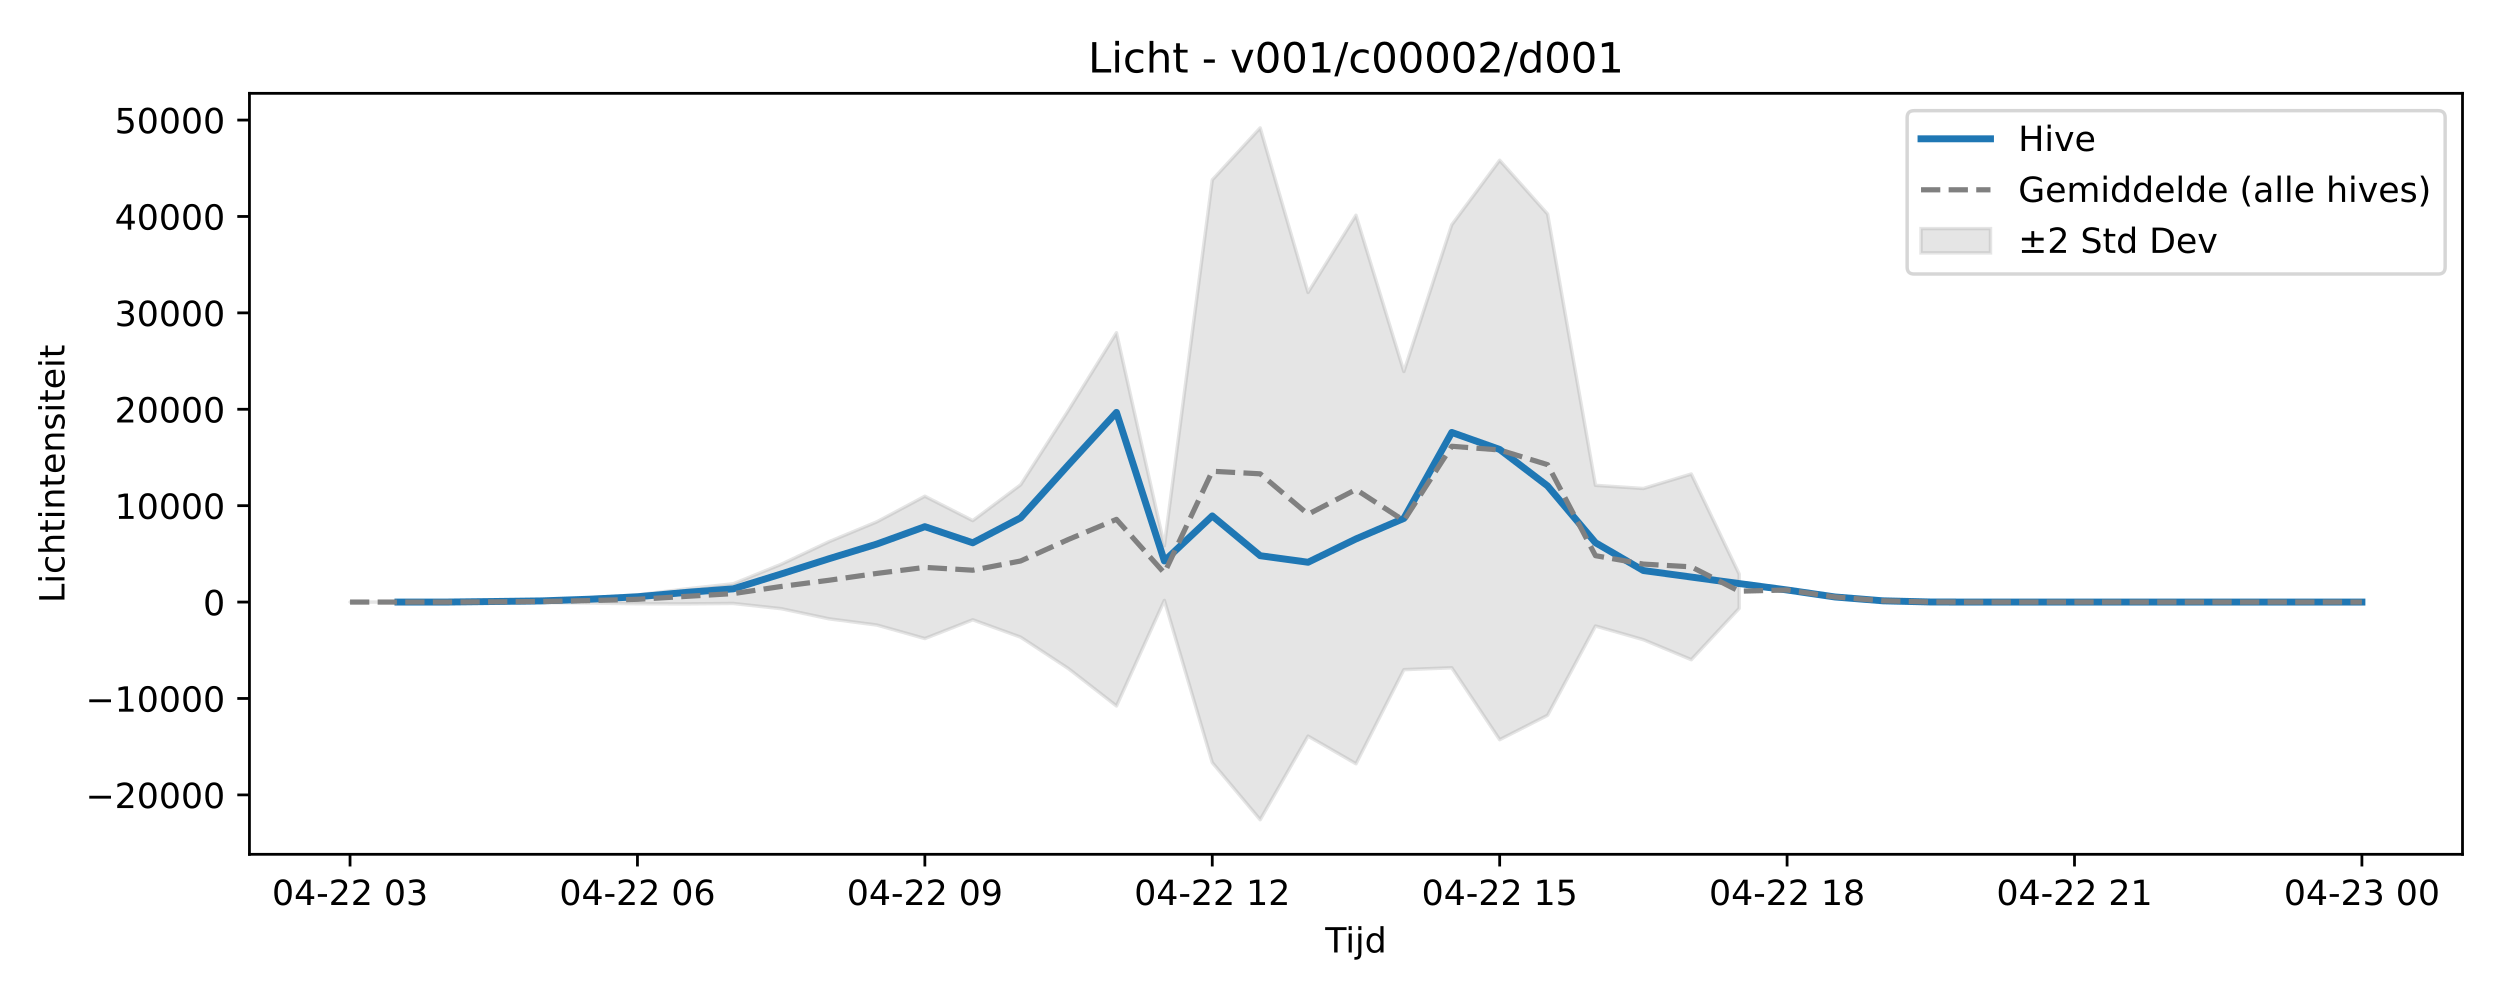
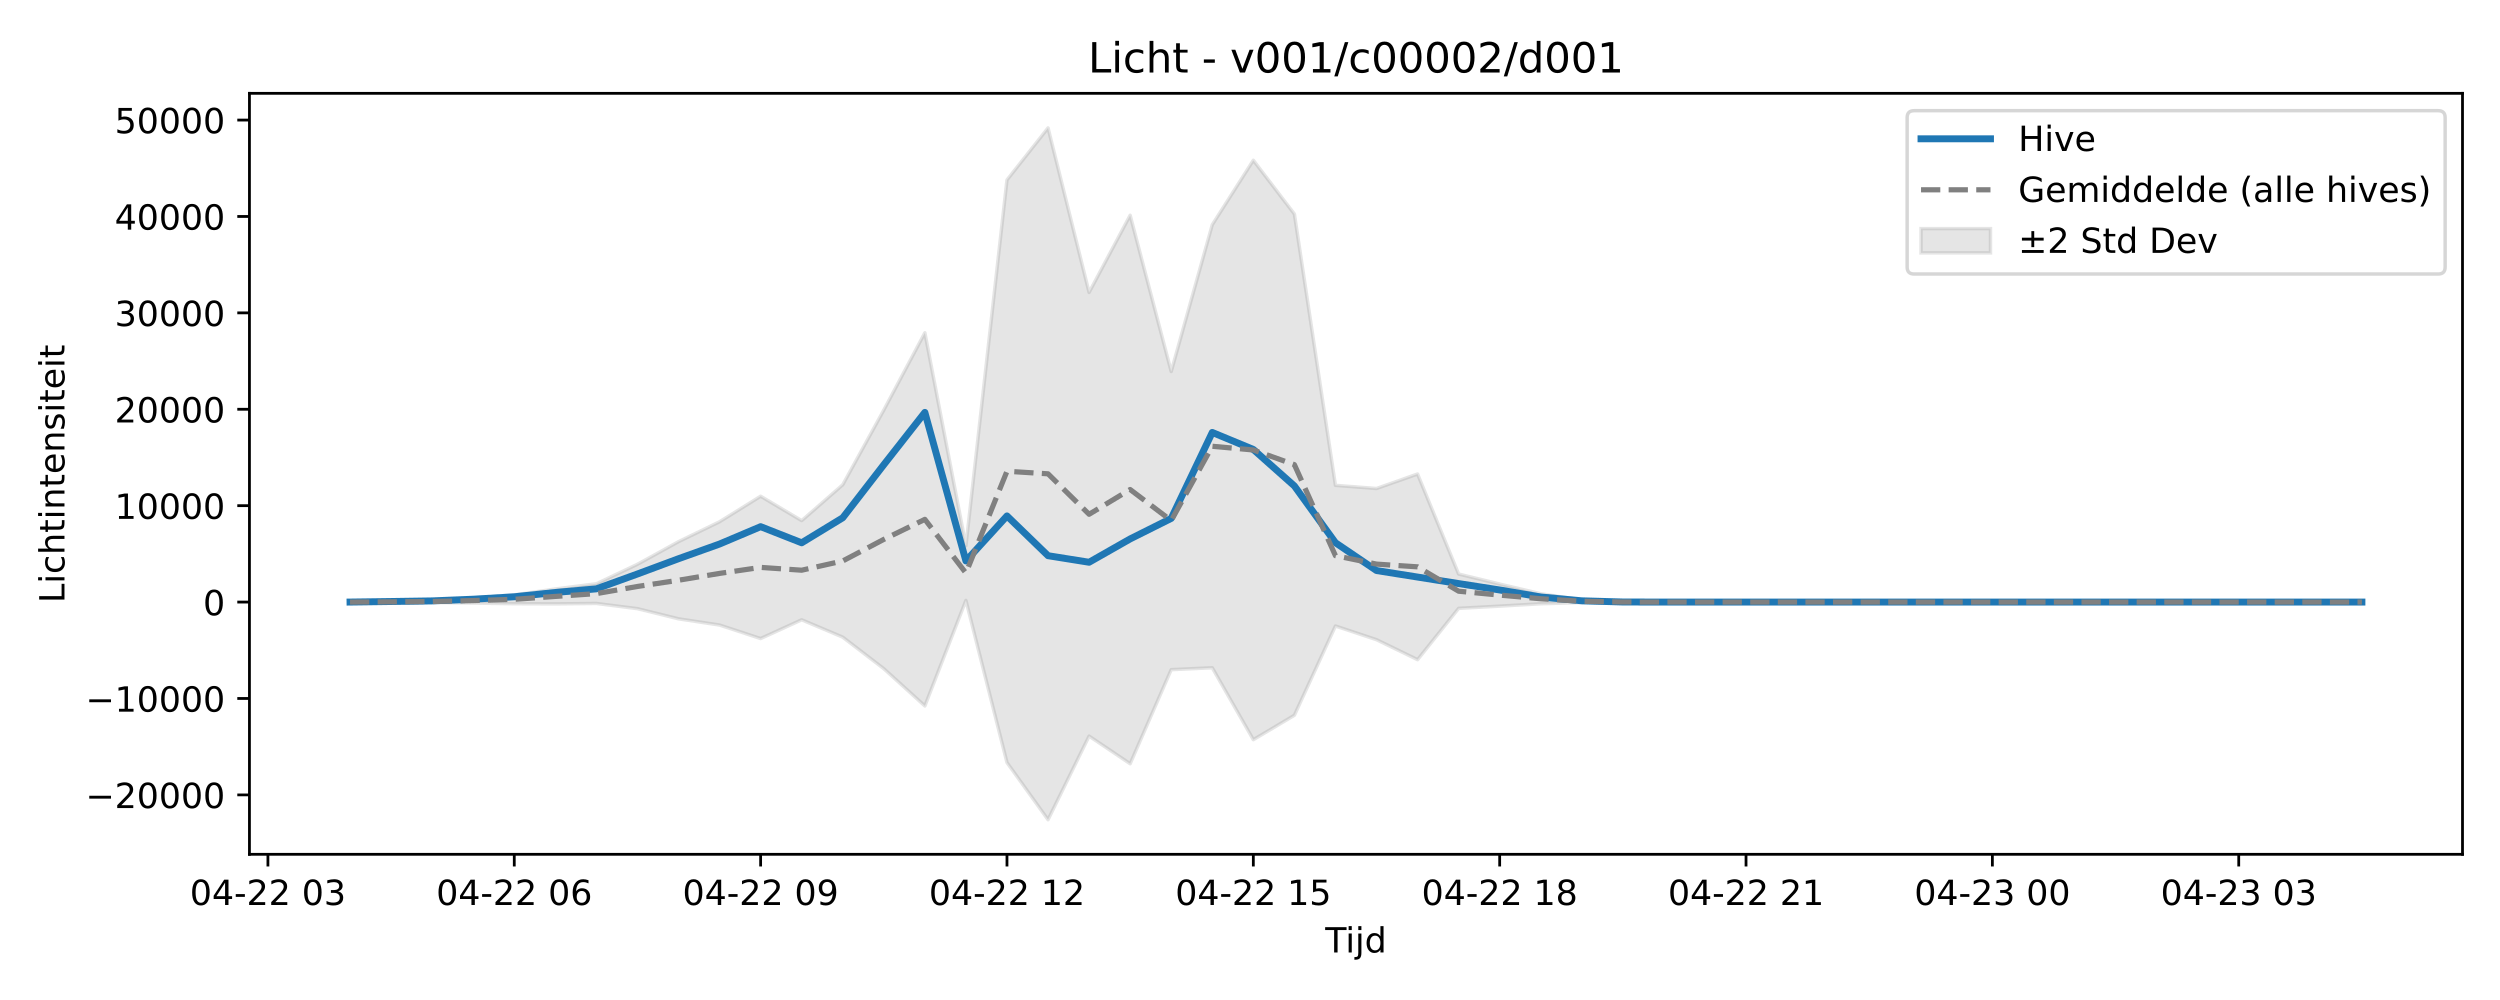
<svg xmlns="http://www.w3.org/2000/svg" xmlns:xlink="http://www.w3.org/1999/xlink" width="720pt" height="288pt" viewBox="0 0 720 288" version="1.1">
  <defs>
    <style type="text/css">*{stroke-linejoin: round; stroke-linecap: butt}</style>
  </defs>
  <g id="figure_1">
    <g id="patch_1">
      <path d="M 0 288  L 720 288  L 720 0  L 0 0  z " style="fill: #ffffff" />
    </g>
    <g id="axes_1">
      <g id="patch_2">
        <path d="M 71.84 246.04  L 709.2 246.04  L 709.2 26.88  L 71.84 26.88  z " style="fill: #ffffff" />
      </g>
      <g id="FillBetweenPolyCollection_1">
        <defs>
-           <path id="m76133c9605" d="M 100.811 -114.601  L 100.811 -114.601  L 114.607 -114.601  L 128.402 -114.6  L 142.198 -114.486  L 155.994 -114.456  L 169.789 -114.314  L 183.585 -114.123  L 197.381 -114.081  L 211.176 -114.205  L 224.972 -112.703  L 238.768 -109.777  L 252.563 -107.984  L 266.359 -104.097  L 280.155 -109.498  L 293.95 -104.494  L 307.746 -95.418  L 321.542 -84.686  L 335.337 -115.083  L 349.133 -68.387  L 362.929 -51.922  L 376.724 -75.999  L 390.52 -68.039  L 404.316 -95.134  L 418.111 -95.68  L 431.907 -74.97  L 445.703 -82  L 459.498 -107.708  L 473.294 -103.766  L 487.09 -98.012  L 500.885 -112.794  L 500.885 -122.677  L 500.885 -122.677  L 487.09 -151.487  L 473.294 -147.311  L 459.498 -148.223  L 445.703 -226.359  L 431.907 -241.841  L 418.111 -223.268  L 404.316 -181.001  L 390.52 -226.006  L 376.724 -203.78  L 362.929 -251.158  L 349.133 -236.176  L 335.337 -130.831  L 321.542 -192.163  L 307.746 -169.901  L 293.95 -148.384  L 280.155 -138.063  L 266.359 -145.086  L 252.563 -137.736  L 238.768 -132.004  L 224.972 -125.49  L 211.176 -119.878  L 197.381 -118.375  L 183.585 -116.676  L 169.789 -115.75  L 155.994 -115.075  L 142.198 -114.841  L 128.402 -114.605  L 114.607 -114.601  L 100.811 -114.601  z " style="stroke: #808080; stroke-opacity: 0.2" />
+           <path id="m0dd2e28d49" d="M 100.811 -114.608  L 100.811 -114.599  L 112.636 -114.486  L 124.461 -114.456  L 136.285 -114.314  L 148.11 -114.123  L 159.935 -114.081  L 171.76 -114.205  L 183.585 -112.703  L 195.41 -109.777  L 207.235 -107.984  L 219.06 -104.097  L 230.884 -109.498  L 242.709 -104.494  L 254.534 -95.418  L 266.359 -84.686  L 278.184 -115.083  L 290.009 -68.387  L 301.834 -51.922  L 313.658 -75.999  L 325.483 -68.039  L 337.308 -95.134  L 349.133 -95.68  L 360.958 -74.97  L 372.783 -82  L 384.608 -107.708  L 396.432 -103.766  L 408.257 -98.012  L 420.082 -112.794  L 431.907 -113.43  L 443.732 -114.117  L 455.557 -114.45  L 467.382 -114.588  L 479.206 -114.601  L 491.031 -114.601  L 502.856 -114.601  L 514.681 -114.601  L 526.506 -114.601  L 538.331 -114.601  L 550.156 -114.601  L 561.98 -114.601  L 573.805 -114.601  L 585.63 -114.601  L 597.455 -114.601  L 609.28 -114.601  L 621.105 -114.601  L 632.93 -114.601  L 644.755 -114.601  L 656.579 -114.601  L 668.404 -114.6  L 668.404 -114.604  L 668.404 -114.604  L 656.579 -114.601  L 644.755 -114.601  L 632.93 -114.601  L 621.105 -114.601  L 609.28 -114.601  L 597.455 -114.601  L 585.63 -114.601  L 573.805 -114.601  L 561.98 -114.601  L 550.156 -114.601  L 538.331 -114.601  L 526.506 -114.601  L 514.681 -114.601  L 502.856 -114.601  L 491.031 -114.601  L 479.206 -114.601  L 467.382 -114.649  L 455.557 -115.218  L 443.732 -117.004  L 431.907 -119.793  L 420.082 -122.677  L 408.257 -151.487  L 396.432 -147.311  L 384.608 -148.223  L 372.783 -226.359  L 360.958 -241.841  L 349.133 -223.268  L 337.308 -181.001  L 325.483 -226.006  L 313.658 -203.78  L 301.834 -251.158  L 290.009 -236.176  L 278.184 -130.831  L 266.359 -192.163  L 254.534 -169.901  L 242.709 -148.384  L 230.884 -138.063  L 219.06 -145.086  L 207.235 -137.736  L 195.41 -132.004  L 183.585 -125.49  L 171.76 -119.878  L 159.935 -118.375  L 148.11 -116.676  L 136.285 -115.75  L 124.461 -115.075  L 112.636 -114.841  L 100.811 -114.608  z " style="stroke: #808080; stroke-opacity: 0.2" />
        </defs>
-         <g clip-path="url(#pfd21f1e803)">
-           <use xlink:href="#m76133c9605" x="0" y="288" style="fill: #808080; fill-opacity: 0.2; stroke: #808080; stroke-opacity: 0.2" />
+         <g clip-path="url(#p7f8b85afd6)">
+           <use xlink:href="#m0dd2e28d49" x="0" y="288" style="fill: #808080; fill-opacity: 0.2; stroke: #808080; stroke-opacity: 0.2" />
        </g>
      </g>
      <g id="matplotlib.axis_1">
        <g id="xtick_1">
          <g id="line2d_1">
            <defs>
-               <path id="ma18bf75a83" d="M 0 0  L 0 3.5  " style="stroke: #000000; stroke-width: 0.8" />
-             </defs>
-             <g>
-               <use xlink:href="#ma18bf75a83" x="100.811" y="246.04" style="stroke: #000000; stroke-width: 0.8" />
+               <path id="mdfa4b2c5ea" d="M 0 0  L 0 3.5  " style="stroke: #000000; stroke-width: 0.8" />
+             </defs>
+             <g>
+               <use xlink:href="#mdfa4b2c5ea" x="77.161" y="246.04" style="stroke: #000000; stroke-width: 0.8" />
            </g>
          </g>
          <g id="text_1">
-             <g transform="translate(78.33044 260.6384) scale(0.1 -0.1)">
+             <g transform="translate(54.68072 260.6384) scale(0.1 -0.1)">
              <defs>
                <path id="DejaVuSans-30" d="M 2034 4250  Q 1547 4250 1301 3770  Q 1056 3291 1056 2328  Q 1056 1369 1301 889  Q 1547 409 2034 409  Q 2525 409 2770 889  Q 3016 1369 3016 2328  Q 3016 3291 2770 3770  Q 2525 4250 2034 4250  z M 2034 4750  Q 2819 4750 3233 4129  Q 3647 3509 3647 2328  Q 3647 1150 3233 529  Q 2819 -91 2034 -91  Q 1250 -91 836 529  Q 422 1150 422 2328  Q 422 3509 836 4129  Q 1250 4750 2034 4750  z " transform="scale(0.015625)" />
                <path id="DejaVuSans-34" d="M 2419 4116  L 825 1625  L 2419 1625  L 2419 4116  z M 2253 4666  L 3047 4666  L 3047 1625  L 3713 1625  L 3713 1100  L 3047 1100  L 3047 0  L 2419 0  L 2419 1100  L 313 1100  L 313 1709  L 2253 4666  z " transform="scale(0.015625)" />
                <path id="DejaVuSans-2d" d="M 313 2009  L 1997 2009  L 1997 1497  L 313 1497  L 313 2009  z " transform="scale(0.015625)" />
                <path id="DejaVuSans-32" d="M 1228 531  L 3431 531  L 3431 0  L 469 0  L 469 531  Q 828 903 1448 1529  Q 2069 2156 2228 2338  Q 2531 2678 2651 2914  Q 2772 3150 2772 3378  Q 2772 3750 2511 3984  Q 2250 4219 1831 4219  Q 1534 4219 1204 4116  Q 875 4013 500 3803  L 500 4441  Q 881 4594 1212 4672  Q 1544 4750 1819 4750  Q 2544 4750 2975 4387  Q 3406 4025 3406 3419  Q 3406 3131 3298 2873  Q 3191 2616 2906 2266  Q 2828 2175 2409 1742  Q 1991 1309 1228 531  z " transform="scale(0.015625)" />
                <path id="DejaVuSans-20" transform="scale(0.015625)" />
                <path id="DejaVuSans-33" d="M 2597 2516  Q 3050 2419 3304 2112  Q 3559 1806 3559 1356  Q 3559 666 3084 287  Q 2609 -91 1734 -91  Q 1441 -91 1130 -33  Q 819 25 488 141  L 488 750  Q 750 597 1062 519  Q 1375 441 1716 441  Q 2309 441 2620 675  Q 2931 909 2931 1356  Q 2931 1769 2642 2001  Q 2353 2234 1838 2234  L 1294 2234  L 1294 2753  L 1863 2753  Q 2328 2753 2575 2939  Q 2822 3125 2822 3475  Q 2822 3834 2567 4026  Q 2313 4219 1838 4219  Q 1578 4219 1281 4162  Q 984 4106 628 3988  L 628 4550  Q 988 4650 1302 4700  Q 1616 4750 1894 4750  Q 2613 4750 3031 4423  Q 3450 4097 3450 3541  Q 3450 3153 3228 2886  Q 3006 2619 2597 2516  z " transform="scale(0.015625)" />
              </defs>
              <use xlink:href="#DejaVuSans-30" />
              <use xlink:href="#DejaVuSans-34" transform="translate(63.62305 0)" />
              <use xlink:href="#DejaVuSans-2d" transform="translate(127.2461 0)" />
              <use xlink:href="#DejaVuSans-32" transform="translate(163.3301 0)" />
              <use xlink:href="#DejaVuSans-32" transform="translate(226.9531 0)" />
              <use xlink:href="#DejaVuSans-20" transform="translate(290.5762 0)" />
              <use xlink:href="#DejaVuSans-30" transform="translate(322.3633 0)" />
              <use xlink:href="#DejaVuSans-33" transform="translate(385.9863 0)" />
            </g>
          </g>
        </g>
        <g id="xtick_2">
          <g id="line2d_2">
            <g>
-               <use xlink:href="#ma18bf75a83" x="183.585" y="246.04" style="stroke: #000000; stroke-width: 0.8" />
+               <use xlink:href="#mdfa4b2c5ea" x="148.11" y="246.04" style="stroke: #000000; stroke-width: 0.8" />
            </g>
          </g>
          <g id="text_2">
-             <g transform="translate(161.1045 260.6384) scale(0.1 -0.1)">
+             <g transform="translate(125.6299 260.6384) scale(0.1 -0.1)">
              <defs>
                <path id="DejaVuSans-36" d="M 2113 2584  Q 1688 2584 1439 2293  Q 1191 2003 1191 1497  Q 1191 994 1439 701  Q 1688 409 2113 409  Q 2538 409 2786 701  Q 3034 994 3034 1497  Q 3034 2003 2786 2293  Q 2538 2584 2113 2584  z M 3366 4563  L 3366 3988  Q 3128 4100 2886 4159  Q 2644 4219 2406 4219  Q 1781 4219 1451 3797  Q 1122 3375 1075 2522  Q 1259 2794 1537 2939  Q 1816 3084 2150 3084  Q 2853 3084 3261 2657  Q 3669 2231 3669 1497  Q 3669 778 3244 343  Q 2819 -91 2113 -91  Q 1303 -91 875 529  Q 447 1150 447 2328  Q 447 3434 972 4092  Q 1497 4750 2381 4750  Q 2619 4750 2861 4703  Q 3103 4656 3366 4563  z " transform="scale(0.015625)" />
              </defs>
              <use xlink:href="#DejaVuSans-30" />
              <use xlink:href="#DejaVuSans-34" transform="translate(63.62305 0)" />
              <use xlink:href="#DejaVuSans-2d" transform="translate(127.2461 0)" />
              <use xlink:href="#DejaVuSans-32" transform="translate(163.3301 0)" />
              <use xlink:href="#DejaVuSans-32" transform="translate(226.9531 0)" />
              <use xlink:href="#DejaVuSans-20" transform="translate(290.5762 0)" />
              <use xlink:href="#DejaVuSans-30" transform="translate(322.3633 0)" />
              <use xlink:href="#DejaVuSans-36" transform="translate(385.9863 0)" />
            </g>
          </g>
        </g>
        <g id="xtick_3">
          <g id="line2d_3">
            <g>
-               <use xlink:href="#ma18bf75a83" x="266.359" y="246.04" style="stroke: #000000; stroke-width: 0.8" />
+               <use xlink:href="#mdfa4b2c5ea" x="219.06" y="246.04" style="stroke: #000000; stroke-width: 0.8" />
            </g>
          </g>
          <g id="text_3">
-             <g transform="translate(243.8785 260.6384) scale(0.1 -0.1)">
+             <g transform="translate(196.579 260.6384) scale(0.1 -0.1)">
              <defs>
                <path id="DejaVuSans-39" d="M 703 97  L 703 672  Q 941 559 1184 500  Q 1428 441 1663 441  Q 2288 441 2617 861  Q 2947 1281 2994 2138  Q 2813 1869 2534 1725  Q 2256 1581 1919 1581  Q 1219 1581 811 2004  Q 403 2428 403 3163  Q 403 3881 828 4315  Q 1253 4750 1959 4750  Q 2769 4750 3195 4129  Q 3622 3509 3622 2328  Q 3622 1225 3098 567  Q 2575 -91 1691 -91  Q 1453 -91 1209 -44  Q 966 3 703 97  z M 1959 2075  Q 2384 2075 2632 2365  Q 2881 2656 2881 3163  Q 2881 3666 2632 3958  Q 2384 4250 1959 4250  Q 1534 4250 1286 3958  Q 1038 3666 1038 3163  Q 1038 2656 1286 2365  Q 1534 2075 1959 2075  z " transform="scale(0.015625)" />
              </defs>
              <use xlink:href="#DejaVuSans-30" />
              <use xlink:href="#DejaVuSans-34" transform="translate(63.62305 0)" />
              <use xlink:href="#DejaVuSans-2d" transform="translate(127.2461 0)" />
              <use xlink:href="#DejaVuSans-32" transform="translate(163.3301 0)" />
              <use xlink:href="#DejaVuSans-32" transform="translate(226.9531 0)" />
              <use xlink:href="#DejaVuSans-20" transform="translate(290.5762 0)" />
              <use xlink:href="#DejaVuSans-30" transform="translate(322.3633 0)" />
              <use xlink:href="#DejaVuSans-39" transform="translate(385.9863 0)" />
            </g>
          </g>
        </g>
        <g id="xtick_4">
          <g id="line2d_4">
            <g>
-               <use xlink:href="#ma18bf75a83" x="349.133" y="246.04" style="stroke: #000000; stroke-width: 0.8" />
+               <use xlink:href="#mdfa4b2c5ea" x="290.009" y="246.04" style="stroke: #000000; stroke-width: 0.8" />
            </g>
          </g>
          <g id="text_4">
-             <g transform="translate(326.6525 260.6384) scale(0.1 -0.1)">
+             <g transform="translate(267.5282 260.6384) scale(0.1 -0.1)">
              <defs>
                <path id="DejaVuSans-31" d="M 794 531  L 1825 531  L 1825 4091  L 703 3866  L 703 4441  L 1819 4666  L 2450 4666  L 2450 531  L 3481 531  L 3481 0  L 794 0  L 794 531  z " transform="scale(0.015625)" />
              </defs>
              <use xlink:href="#DejaVuSans-30" />
              <use xlink:href="#DejaVuSans-34" transform="translate(63.62305 0)" />
              <use xlink:href="#DejaVuSans-2d" transform="translate(127.2461 0)" />
              <use xlink:href="#DejaVuSans-32" transform="translate(163.3301 0)" />
              <use xlink:href="#DejaVuSans-32" transform="translate(226.9531 0)" />
              <use xlink:href="#DejaVuSans-20" transform="translate(290.5762 0)" />
              <use xlink:href="#DejaVuSans-31" transform="translate(322.3633 0)" />
              <use xlink:href="#DejaVuSans-32" transform="translate(385.9863 0)" />
            </g>
          </g>
        </g>
        <g id="xtick_5">
          <g id="line2d_5">
            <g>
-               <use xlink:href="#ma18bf75a83" x="431.907" y="246.04" style="stroke: #000000; stroke-width: 0.8" />
+               <use xlink:href="#mdfa4b2c5ea" x="360.958" y="246.04" style="stroke: #000000; stroke-width: 0.8" />
            </g>
          </g>
          <g id="text_5">
-             <g transform="translate(409.4265 260.6384) scale(0.1 -0.1)">
+             <g transform="translate(338.4774 260.6384) scale(0.1 -0.1)">
              <defs>
                <path id="DejaVuSans-35" d="M 691 4666  L 3169 4666  L 3169 4134  L 1269 4134  L 1269 2991  Q 1406 3038 1543 3061  Q 1681 3084 1819 3084  Q 2600 3084 3056 2656  Q 3513 2228 3513 1497  Q 3513 744 3044 326  Q 2575 -91 1722 -91  Q 1428 -91 1123 -41  Q 819 9 494 109  L 494 744  Q 775 591 1075 516  Q 1375 441 1709 441  Q 2250 441 2565 725  Q 2881 1009 2881 1497  Q 2881 1984 2565 2268  Q 2250 2553 1709 2553  Q 1456 2553 1204 2497  Q 953 2441 691 2322  L 691 4666  z " transform="scale(0.015625)" />
              </defs>
              <use xlink:href="#DejaVuSans-30" />
              <use xlink:href="#DejaVuSans-34" transform="translate(63.62305 0)" />
              <use xlink:href="#DejaVuSans-2d" transform="translate(127.2461 0)" />
              <use xlink:href="#DejaVuSans-32" transform="translate(163.3301 0)" />
              <use xlink:href="#DejaVuSans-32" transform="translate(226.9531 0)" />
              <use xlink:href="#DejaVuSans-20" transform="translate(290.5762 0)" />
              <use xlink:href="#DejaVuSans-31" transform="translate(322.3633 0)" />
              <use xlink:href="#DejaVuSans-35" transform="translate(385.9863 0)" />
            </g>
          </g>
        </g>
        <g id="xtick_6">
          <g id="line2d_6">
            <g>
-               <use xlink:href="#ma18bf75a83" x="514.681" y="246.04" style="stroke: #000000; stroke-width: 0.8" />
+               <use xlink:href="#mdfa4b2c5ea" x="431.907" y="246.04" style="stroke: #000000; stroke-width: 0.8" />
            </g>
          </g>
          <g id="text_6">
-             <g transform="translate(492.2006 260.6384) scale(0.1 -0.1)">
+             <g transform="translate(409.4265 260.6384) scale(0.1 -0.1)">
              <defs>
                <path id="DejaVuSans-38" d="M 2034 2216  Q 1584 2216 1326 1975  Q 1069 1734 1069 1313  Q 1069 891 1326 650  Q 1584 409 2034 409  Q 2484 409 2743 651  Q 3003 894 3003 1313  Q 3003 1734 2745 1975  Q 2488 2216 2034 2216  z M 1403 2484  Q 997 2584 770 2862  Q 544 3141 544 3541  Q 544 4100 942 4425  Q 1341 4750 2034 4750  Q 2731 4750 3128 4425  Q 3525 4100 3525 3541  Q 3525 3141 3298 2862  Q 3072 2584 2669 2484  Q 3125 2378 3379 2068  Q 3634 1759 3634 1313  Q 3634 634 3220 271  Q 2806 -91 2034 -91  Q 1263 -91 848 271  Q 434 634 434 1313  Q 434 1759 690 2068  Q 947 2378 1403 2484  z M 1172 3481  Q 1172 3119 1398 2916  Q 1625 2713 2034 2713  Q 2441 2713 2670 2916  Q 2900 3119 2900 3481  Q 2900 3844 2670 4047  Q 2441 4250 2034 4250  Q 1625 4250 1398 4047  Q 1172 3844 1172 3481  z " transform="scale(0.015625)" />
              </defs>
              <use xlink:href="#DejaVuSans-30" />
              <use xlink:href="#DejaVuSans-34" transform="translate(63.62305 0)" />
              <use xlink:href="#DejaVuSans-2d" transform="translate(127.2461 0)" />
              <use xlink:href="#DejaVuSans-32" transform="translate(163.3301 0)" />
              <use xlink:href="#DejaVuSans-32" transform="translate(226.9531 0)" />
              <use xlink:href="#DejaVuSans-20" transform="translate(290.5762 0)" />
              <use xlink:href="#DejaVuSans-31" transform="translate(322.3633 0)" />
              <use xlink:href="#DejaVuSans-38" transform="translate(385.9863 0)" />
            </g>
          </g>
        </g>
        <g id="xtick_7">
          <g id="line2d_7">
            <g>
-               <use xlink:href="#ma18bf75a83" x="597.455" y="246.04" style="stroke: #000000; stroke-width: 0.8" />
+               <use xlink:href="#mdfa4b2c5ea" x="502.856" y="246.04" style="stroke: #000000; stroke-width: 0.8" />
            </g>
          </g>
          <g id="text_7">
-             <g transform="translate(574.9746 260.6384) scale(0.1 -0.1)">
+             <g transform="translate(480.3757 260.6384) scale(0.1 -0.1)">
              <use xlink:href="#DejaVuSans-30" />
              <use xlink:href="#DejaVuSans-34" transform="translate(63.62305 0)" />
              <use xlink:href="#DejaVuSans-2d" transform="translate(127.2461 0)" />
              <use xlink:href="#DejaVuSans-32" transform="translate(163.3301 0)" />
              <use xlink:href="#DejaVuSans-32" transform="translate(226.9531 0)" />
              <use xlink:href="#DejaVuSans-20" transform="translate(290.5762 0)" />
              <use xlink:href="#DejaVuSans-32" transform="translate(322.3633 0)" />
              <use xlink:href="#DejaVuSans-31" transform="translate(385.9863 0)" />
            </g>
          </g>
        </g>
        <g id="xtick_8">
          <g id="line2d_8">
            <g>
-               <use xlink:href="#ma18bf75a83" x="680.229" y="246.04" style="stroke: #000000; stroke-width: 0.8" />
+               <use xlink:href="#mdfa4b2c5ea" x="573.805" y="246.04" style="stroke: #000000; stroke-width: 0.8" />
            </g>
          </g>
          <g id="text_8">
-             <g transform="translate(657.7486 260.6384) scale(0.1 -0.1)">
+             <g transform="translate(551.3249 260.6384) scale(0.1 -0.1)">
              <use xlink:href="#DejaVuSans-30" />
              <use xlink:href="#DejaVuSans-34" transform="translate(63.62305 0)" />
              <use xlink:href="#DejaVuSans-2d" transform="translate(127.2461 0)" />
              <use xlink:href="#DejaVuSans-32" transform="translate(163.3301 0)" />
              <use xlink:href="#DejaVuSans-33" transform="translate(226.9531 0)" />
              <use xlink:href="#DejaVuSans-20" transform="translate(290.5762 0)" />
              <use xlink:href="#DejaVuSans-30" transform="translate(322.3633 0)" />
              <use xlink:href="#DejaVuSans-30" transform="translate(385.9863 0)" />
            </g>
          </g>
        </g>
-         <g id="text_9">
+         <g id="xtick_9">
+           <g id="line2d_9">
+             <g>
+               <use xlink:href="#mdfa4b2c5ea" x="644.755" y="246.04" style="stroke: #000000; stroke-width: 0.8" />
+             </g>
+           </g>
+           <g id="text_9">
+             <g transform="translate(622.274 260.6384) scale(0.1 -0.1)">
+               <use xlink:href="#DejaVuSans-30" />
+               <use xlink:href="#DejaVuSans-34" transform="translate(63.62305 0)" />
+               <use xlink:href="#DejaVuSans-2d" transform="translate(127.2461 0)" />
+               <use xlink:href="#DejaVuSans-32" transform="translate(163.3301 0)" />
+               <use xlink:href="#DejaVuSans-33" transform="translate(226.9531 0)" />
+               <use xlink:href="#DejaVuSans-20" transform="translate(290.5762 0)" />
+               <use xlink:href="#DejaVuSans-30" transform="translate(322.3633 0)" />
+               <use xlink:href="#DejaVuSans-33" transform="translate(385.9863 0)" />
+             </g>
+           </g>
+         </g>
+         <g id="text_10">
          <g transform="translate(381.67 274.3166) scale(0.1 -0.1)">
            <defs>
              <path id="DejaVuSans-54" d="M -19 4666  L 3928 4666  L 3928 4134  L 2272 4134  L 2272 0  L 1638 0  L 1638 4134  L -19 4134  L -19 4666  z " transform="scale(0.015625)" />
              <path id="DejaVuSans-69" d="M 603 3500  L 1178 3500  L 1178 0  L 603 0  L 603 3500  z M 603 4863  L 1178 4863  L 1178 4134  L 603 4134  L 603 4863  z " transform="scale(0.015625)" />
              <path id="DejaVuSans-6a" d="M 603 3500  L 1178 3500  L 1178 -63  Q 1178 -731 923 -1031  Q 669 -1331 103 -1331  L -116 -1331  L -116 -844  L 38 -844  Q 366 -844 484 -692  Q 603 -541 603 -63  L 603 3500  z M 603 4863  L 1178 4863  L 1178 4134  L 603 4134  L 603 4863  z " transform="scale(0.015625)" />
              <path id="DejaVuSans-64" d="M 2906 2969  L 2906 4863  L 3481 4863  L 3481 0  L 2906 0  L 2906 525  Q 2725 213 2448 61  Q 2172 -91 1784 -91  Q 1150 -91 751 415  Q 353 922 353 1747  Q 353 2572 751 3078  Q 1150 3584 1784 3584  Q 2172 3584 2448 3432  Q 2725 3281 2906 2969  z M 947 1747  Q 947 1113 1208 752  Q 1469 391 1925 391  Q 2381 391 2643 752  Q 2906 1113 2906 1747  Q 2906 2381 2643 2742  Q 2381 3103 1925 3103  Q 1469 3103 1208 2742  Q 947 2381 947 1747  z " transform="scale(0.015625)" />
            </defs>
            <use xlink:href="#DejaVuSans-54" />
            <use xlink:href="#DejaVuSans-69" transform="translate(57.95898 0)" />
            <use xlink:href="#DejaVuSans-6a" transform="translate(85.74219 0)" />
            <use xlink:href="#DejaVuSans-64" transform="translate(113.5254 0)" />
          </g>
        </g>
      </g>
      <g id="matplotlib.axis_2">
        <g id="ytick_1">
-           <g id="line2d_9">
-             <defs>
-               <path id="m4d2997ca24" d="M 0 0  L -3.5 0  " style="stroke: #000000; stroke-width: 0.8" />
-             </defs>
-             <g>
-               <use xlink:href="#m4d2997ca24" x="71.84" y="228.928" style="stroke: #000000; stroke-width: 0.8" />
-             </g>
-           </g>
-           <g id="text_10">
+           <g id="line2d_10">
+             <defs>
+               <path id="mbcb1f55d30" d="M 0 0  L -3.5 0  " style="stroke: #000000; stroke-width: 0.8" />
+             </defs>
+             <g>
+               <use xlink:href="#mbcb1f55d30" x="71.84" y="228.928" style="stroke: #000000; stroke-width: 0.8" />
+             </g>
+           </g>
+           <g id="text_11">
            <g transform="translate(24.64781 232.7272) scale(0.1 -0.1)">
              <defs>
                <path id="DejaVuSans-2212" d="M 678 2272  L 4684 2272  L 4684 1741  L 678 1741  L 678 2272  z " transform="scale(0.015625)" />
              </defs>
              <use xlink:href="#DejaVuSans-2212" />
              <use xlink:href="#DejaVuSans-32" transform="translate(83.78906 0)" />
              <use xlink:href="#DejaVuSans-30" transform="translate(147.4121 0)" />
              <use xlink:href="#DejaVuSans-30" transform="translate(211.0352 0)" />
              <use xlink:href="#DejaVuSans-30" transform="translate(274.6582 0)" />
              <use xlink:href="#DejaVuSans-30" transform="translate(338.2812 0)" />
            </g>
          </g>
        </g>
        <g id="ytick_2">
-           <g id="line2d_10">
-             <g>
-               <use xlink:href="#m4d2997ca24" x="71.84" y="201.163" style="stroke: #000000; stroke-width: 0.8" />
-             </g>
-           </g>
-           <g id="text_11">
+           <g id="line2d_11">
+             <g>
+               <use xlink:href="#mbcb1f55d30" x="71.84" y="201.163" style="stroke: #000000; stroke-width: 0.8" />
+             </g>
+           </g>
+           <g id="text_12">
            <g transform="translate(24.64781 204.9625) scale(0.1 -0.1)">
              <use xlink:href="#DejaVuSans-2212" />
              <use xlink:href="#DejaVuSans-31" transform="translate(83.78906 0)" />
              <use xlink:href="#DejaVuSans-30" transform="translate(147.4121 0)" />
              <use xlink:href="#DejaVuSans-30" transform="translate(211.0352 0)" />
              <use xlink:href="#DejaVuSans-30" transform="translate(274.6582 0)" />
              <use xlink:href="#DejaVuSans-30" transform="translate(338.2812 0)" />
            </g>
          </g>
        </g>
        <g id="ytick_3">
-           <g id="line2d_11">
-             <g>
-               <use xlink:href="#m4d2997ca24" x="71.84" y="173.399" style="stroke: #000000; stroke-width: 0.8" />
-             </g>
-           </g>
-           <g id="text_12">
+           <g id="line2d_12">
+             <g>
+               <use xlink:href="#mbcb1f55d30" x="71.84" y="173.399" style="stroke: #000000; stroke-width: 0.8" />
+             </g>
+           </g>
+           <g id="text_13">
            <g transform="translate(58.4775 177.1978) scale(0.1 -0.1)">
              <use xlink:href="#DejaVuSans-30" />
            </g>
          </g>
        </g>
        <g id="ytick_4">
-           <g id="line2d_12">
-             <g>
-               <use xlink:href="#m4d2997ca24" x="71.84" y="145.634" style="stroke: #000000; stroke-width: 0.8" />
-             </g>
-           </g>
-           <g id="text_13">
+           <g id="line2d_13">
+             <g>
+               <use xlink:href="#mbcb1f55d30" x="71.84" y="145.634" style="stroke: #000000; stroke-width: 0.8" />
+             </g>
+           </g>
+           <g id="text_14">
            <g transform="translate(33.0275 149.4331) scale(0.1 -0.1)">
              <use xlink:href="#DejaVuSans-31" />
              <use xlink:href="#DejaVuSans-30" transform="translate(63.62305 0)" />
              <use xlink:href="#DejaVuSans-30" transform="translate(127.2461 0)" />
              <use xlink:href="#DejaVuSans-30" transform="translate(190.8691 0)" />
              <use xlink:href="#DejaVuSans-30" transform="translate(254.4922 0)" />
            </g>
          </g>
        </g>
        <g id="ytick_5">
-           <g id="line2d_13">
-             <g>
-               <use xlink:href="#m4d2997ca24" x="71.84" y="117.869" style="stroke: #000000; stroke-width: 0.8" />
-             </g>
-           </g>
-           <g id="text_14">
+           <g id="line2d_14">
+             <g>
+               <use xlink:href="#mbcb1f55d30" x="71.84" y="117.869" style="stroke: #000000; stroke-width: 0.8" />
+             </g>
+           </g>
+           <g id="text_15">
            <g transform="translate(33.0275 121.6685) scale(0.1 -0.1)">
              <use xlink:href="#DejaVuSans-32" />
              <use xlink:href="#DejaVuSans-30" transform="translate(63.62305 0)" />
              <use xlink:href="#DejaVuSans-30" transform="translate(127.2461 0)" />
              <use xlink:href="#DejaVuSans-30" transform="translate(190.8691 0)" />
              <use xlink:href="#DejaVuSans-30" transform="translate(254.4922 0)" />
            </g>
          </g>
        </g>
        <g id="ytick_6">
-           <g id="line2d_14">
-             <g>
-               <use xlink:href="#m4d2997ca24" x="71.84" y="90.105" style="stroke: #000000; stroke-width: 0.8" />
-             </g>
-           </g>
-           <g id="text_15">
+           <g id="line2d_15">
+             <g>
+               <use xlink:href="#mbcb1f55d30" x="71.84" y="90.105" style="stroke: #000000; stroke-width: 0.8" />
+             </g>
+           </g>
+           <g id="text_16">
            <g transform="translate(33.0275 93.90377) scale(0.1 -0.1)">
              <use xlink:href="#DejaVuSans-33" />
              <use xlink:href="#DejaVuSans-30" transform="translate(63.62305 0)" />
              <use xlink:href="#DejaVuSans-30" transform="translate(127.2461 0)" />
              <use xlink:href="#DejaVuSans-30" transform="translate(190.8691 0)" />
              <use xlink:href="#DejaVuSans-30" transform="translate(254.4922 0)" />
            </g>
          </g>
        </g>
        <g id="ytick_7">
-           <g id="line2d_15">
-             <g>
-               <use xlink:href="#m4d2997ca24" x="71.84" y="62.34" style="stroke: #000000; stroke-width: 0.8" />
-             </g>
-           </g>
-           <g id="text_16">
+           <g id="line2d_16">
+             <g>
+               <use xlink:href="#mbcb1f55d30" x="71.84" y="62.34" style="stroke: #000000; stroke-width: 0.8" />
+             </g>
+           </g>
+           <g id="text_17">
            <g transform="translate(33.0275 66.13909) scale(0.1 -0.1)">
              <use xlink:href="#DejaVuSans-34" />
              <use xlink:href="#DejaVuSans-30" transform="translate(63.62305 0)" />
              <use xlink:href="#DejaVuSans-30" transform="translate(127.2461 0)" />
              <use xlink:href="#DejaVuSans-30" transform="translate(190.8691 0)" />
              <use xlink:href="#DejaVuSans-30" transform="translate(254.4922 0)" />
            </g>
          </g>
        </g>
        <g id="ytick_8">
-           <g id="line2d_16">
-             <g>
-               <use xlink:href="#m4d2997ca24" x="71.84" y="34.575" style="stroke: #000000; stroke-width: 0.8" />
-             </g>
-           </g>
-           <g id="text_17">
+           <g id="line2d_17">
+             <g>
+               <use xlink:href="#mbcb1f55d30" x="71.84" y="34.575" style="stroke: #000000; stroke-width: 0.8" />
+             </g>
+           </g>
+           <g id="text_18">
            <g transform="translate(33.0275 38.37441) scale(0.1 -0.1)">
              <use xlink:href="#DejaVuSans-35" />
              <use xlink:href="#DejaVuSans-30" transform="translate(63.62305 0)" />
              <use xlink:href="#DejaVuSans-30" transform="translate(127.2461 0)" />
              <use xlink:href="#DejaVuSans-30" transform="translate(190.8691 0)" />
              <use xlink:href="#DejaVuSans-30" transform="translate(254.4922 0)" />
            </g>
          </g>
        </g>
-         <g id="text_18">
+         <g id="text_19">
          <g transform="translate(18.56812 173.6561) rotate(-90) scale(0.1 -0.1)">
            <defs>
              <path id="DejaVuSans-4c" d="M 628 4666  L 1259 4666  L 1259 531  L 3531 531  L 3531 0  L 628 0  L 628 4666  z " transform="scale(0.015625)" />
              <path id="DejaVuSans-63" d="M 3122 3366  L 3122 2828  Q 2878 2963 2633 3030  Q 2388 3097 2138 3097  Q 1578 3097 1268 2742  Q 959 2388 959 1747  Q 959 1106 1268 751  Q 1578 397 2138 397  Q 2388 397 2633 464  Q 2878 531 3122 666  L 3122 134  Q 2881 22 2623 -34  Q 2366 -91 2075 -91  Q 1284 -91 818 406  Q 353 903 353 1747  Q 353 2603 823 3093  Q 1294 3584 2113 3584  Q 2378 3584 2631 3529  Q 2884 3475 3122 3366  z " transform="scale(0.015625)" />
              <path id="DejaVuSans-68" d="M 3513 2113  L 3513 0  L 2938 0  L 2938 2094  Q 2938 2591 2744 2837  Q 2550 3084 2163 3084  Q 1697 3084 1428 2787  Q 1159 2491 1159 1978  L 1159 0  L 581 0  L 581 4863  L 1159 4863  L 1159 2956  Q 1366 3272 1645 3428  Q 1925 3584 2291 3584  Q 2894 3584 3203 3211  Q 3513 2838 3513 2113  z " transform="scale(0.015625)" />
              <path id="DejaVuSans-74" d="M 1172 4494  L 1172 3500  L 2356 3500  L 2356 3053  L 1172 3053  L 1172 1153  Q 1172 725 1289 603  Q 1406 481 1766 481  L 2356 481  L 2356 0  L 1766 0  Q 1100 0 847 248  Q 594 497 594 1153  L 594 3053  L 172 3053  L 172 3500  L 594 3500  L 594 4494  L 1172 4494  z " transform="scale(0.015625)" />
              <path id="DejaVuSans-6e" d="M 3513 2113  L 3513 0  L 2938 0  L 2938 2094  Q 2938 2591 2744 2837  Q 2550 3084 2163 3084  Q 1697 3084 1428 2787  Q 1159 2491 1159 1978  L 1159 0  L 581 0  L 581 3500  L 1159 3500  L 1159 2956  Q 1366 3272 1645 3428  Q 1925 3584 2291 3584  Q 2894 3584 3203 3211  Q 3513 2838 3513 2113  z " transform="scale(0.015625)" />
              <path id="DejaVuSans-65" d="M 3597 1894  L 3597 1613  L 953 1613  Q 991 1019 1311 708  Q 1631 397 2203 397  Q 2534 397 2845 478  Q 3156 559 3463 722  L 3463 178  Q 3153 47 2828 -22  Q 2503 -91 2169 -91  Q 1331 -91 842 396  Q 353 884 353 1716  Q 353 2575 817 3079  Q 1281 3584 2069 3584  Q 2775 3584 3186 3129  Q 3597 2675 3597 1894  z M 3022 2063  Q 3016 2534 2758 2815  Q 2500 3097 2075 3097  Q 1594 3097 1305 2825  Q 1016 2553 972 2059  L 3022 2063  z " transform="scale(0.015625)" />
              <path id="DejaVuSans-73" d="M 2834 3397  L 2834 2853  Q 2591 2978 2328 3040  Q 2066 3103 1784 3103  Q 1356 3103 1142 2972  Q 928 2841 928 2578  Q 928 2378 1081 2264  Q 1234 2150 1697 2047  L 1894 2003  Q 2506 1872 2764 1633  Q 3022 1394 3022 966  Q 3022 478 2636 193  Q 2250 -91 1575 -91  Q 1294 -91 989 -36  Q 684 19 347 128  L 347 722  Q 666 556 975 473  Q 1284 391 1588 391  Q 1994 391 2212 530  Q 2431 669 2431 922  Q 2431 1156 2273 1281  Q 2116 1406 1581 1522  L 1381 1569  Q 847 1681 609 1914  Q 372 2147 372 2553  Q 372 3047 722 3315  Q 1072 3584 1716 3584  Q 2034 3584 2315 3537  Q 2597 3491 2834 3397  z " transform="scale(0.015625)" />
            </defs>
            <use xlink:href="#DejaVuSans-4c" />
            <use xlink:href="#DejaVuSans-69" transform="translate(55.71289 0)" />
            <use xlink:href="#DejaVuSans-63" transform="translate(83.49609 0)" />
            <use xlink:href="#DejaVuSans-68" transform="translate(138.4766 0)" />
            <use xlink:href="#DejaVuSans-74" transform="translate(201.8555 0)" />
            <use xlink:href="#DejaVuSans-69" transform="translate(241.0645 0)" />
            <use xlink:href="#DejaVuSans-6e" transform="translate(268.8477 0)" />
            <use xlink:href="#DejaVuSans-74" transform="translate(332.2266 0)" />
            <use xlink:href="#DejaVuSans-65" transform="translate(371.4355 0)" />
            <use xlink:href="#DejaVuSans-6e" transform="translate(432.959 0)" />
            <use xlink:href="#DejaVuSans-73" transform="translate(496.3379 0)" />
            <use xlink:href="#DejaVuSans-69" transform="translate(548.4375 0)" />
            <use xlink:href="#DejaVuSans-74" transform="translate(576.2207 0)" />
            <use xlink:href="#DejaVuSans-65" transform="translate(615.4297 0)" />
            <use xlink:href="#DejaVuSans-69" transform="translate(676.9531 0)" />
            <use xlink:href="#DejaVuSans-74" transform="translate(704.7363 0)" />
          </g>
        </g>
      </g>
-       <g id="line2d_17">
-         <path d="M 114.607 173.399  L 128.402 173.396  L 142.198 173.234  L 155.994 173.056  L 169.789 172.571  L 183.585 171.872  L 197.381 170.629  L 211.176 169.588  L 224.972 165.308  L 238.768 160.912  L 252.563 156.68  L 266.359 151.68  L 280.155 156.326  L 293.95 149.123  L 307.746 133.839  L 321.542 118.774  L 335.337 161.55  L 349.133 148.589  L 362.929 160.041  L 376.724 161.93  L 390.52 155.21  L 404.316 149.299  L 418.111 124.543  L 431.907 129.445  L 445.703 139.956  L 459.498 156.303  L 473.294 164.319  L 500.885 168.071  L 514.681 169.913  L 528.477 171.928  L 542.272 173.035  L 556.068 173.375  L 569.864 173.399  L 583.659 173.399  L 597.455 173.399  L 611.251 173.399  L 625.046 173.399  L 638.842 173.399  L 652.638 173.399  L 666.433 173.399  L 680.229 173.399  " clip-path="url(#pfd21f1e803)" style="fill: none; stroke: #1f77b4; stroke-width: 2; stroke-linecap: square" />
-       </g>
      <g id="line2d_18">
-         <path d="M 100.811 173.399  L 114.607 173.399  L 128.402 173.398  L 142.198 173.336  L 155.994 173.235  L 169.789 172.968  L 183.585 172.601  L 197.381 171.772  L 211.176 170.958  L 224.972 168.904  L 238.768 167.109  L 252.563 165.14  L 266.359 163.408  L 280.155 164.22  L 293.95 161.561  L 307.746 155.34  L 321.542 149.575  L 335.337 165.043  L 349.133 135.719  L 362.929 136.46  L 376.724 148.11  L 390.52 140.978  L 404.316 149.932  L 418.111 128.526  L 431.907 129.594  L 445.703 133.82  L 459.498 160.035  L 473.294 162.461  L 487.09 163.251  L 500.885 170.264  L 514.681 169.913  L 528.477 171.928  L 542.272 173.035  L 556.068 173.375  L 569.864 173.399  L 583.659 173.399  L 597.455 173.399  L 611.251 173.399  L 625.046 173.399  L 638.842 173.399  L 652.638 173.399  L 666.433 173.399  L 680.229 173.399  " clip-path="url(#pfd21f1e803)" style="fill: none; stroke-dasharray: 5.55,2.4; stroke-dashoffset: 0; stroke: #808080; stroke-width: 1.5" />
+         <path d="M 100.811 173.394  L 112.636 173.234  L 124.461 173.056  L 136.285 172.571  L 148.11 171.872  L 159.935 170.629  L 171.76 169.588  L 183.585 165.308  L 195.41 160.912  L 207.235 156.68  L 219.06 151.68  L 230.884 156.326  L 242.709 149.123  L 254.534 133.839  L 266.359 118.774  L 278.184 161.55  L 290.009 148.589  L 301.834 160.041  L 313.658 161.93  L 325.483 155.21  L 337.308 149.299  L 349.133 124.543  L 360.958 129.445  L 372.783 139.956  L 384.608 156.303  L 396.432 164.319  L 420.082 168.071  L 431.907 169.913  L 443.732 171.928  L 455.557 173.035  L 467.382 173.375  L 479.206 173.399  L 491.031 173.399  L 502.856 173.399  L 514.681 173.399  L 526.506 173.399  L 538.331 173.399  L 550.156 173.399  L 561.98 173.399  L 573.805 173.399  L 585.63 173.399  L 597.455 173.399  L 609.28 173.399  L 621.105 173.399  L 632.93 173.399  L 644.755 173.399  L 656.579 173.399  L 668.404 173.399  L 680.229 173.394  " clip-path="url(#p7f8b85afd6)" style="fill: none; stroke: #1f77b4; stroke-width: 2; stroke-linecap: square" />
+       </g>
+       <g id="line2d_19">
+         <path d="M 100.811 173.396  L 112.636 173.336  L 124.461 173.235  L 136.285 172.968  L 148.11 172.601  L 159.935 171.772  L 171.76 170.958  L 183.585 168.904  L 195.41 167.109  L 207.235 165.14  L 219.06 163.408  L 230.884 164.22  L 242.709 161.561  L 254.534 155.34  L 266.359 149.575  L 278.184 165.043  L 290.009 135.719  L 301.834 136.46  L 313.658 148.11  L 325.483 140.978  L 337.308 149.932  L 349.133 128.526  L 360.958 129.594  L 372.783 133.82  L 384.608 160.035  L 396.432 162.461  L 408.257 163.251  L 420.082 170.264  L 431.907 171.389  L 443.732 172.44  L 455.557 173.166  L 467.382 173.381  L 479.206 173.399  L 491.031 173.399  L 502.856 173.399  L 514.681 173.399  L 526.506 173.399  L 538.331 173.399  L 550.156 173.399  L 561.98 173.399  L 573.805 173.399  L 585.63 173.399  L 597.455 173.399  L 609.28 173.399  L 621.105 173.399  L 632.93 173.399  L 644.755 173.399  L 656.579 173.399  L 668.404 173.398  L 680.229 173.394  " clip-path="url(#p7f8b85afd6)" style="fill: none; stroke-dasharray: 5.55,2.4; stroke-dashoffset: 0; stroke: #808080; stroke-width: 1.5" />
      </g>
      <g id="patch_3">
        <path d="M 71.84 246.04  L 71.84 26.88  " style="fill: none; stroke: #000000; stroke-width: 0.8; stroke-linejoin: miter; stroke-linecap: square" />
      </g>
      <g id="patch_4">
        <path d="M 709.2 246.04  L 709.2 26.88  " style="fill: none; stroke: #000000; stroke-width: 0.8; stroke-linejoin: miter; stroke-linecap: square" />
      </g>
      <g id="patch_5">
        <path d="M 71.84 246.04  L 709.2 246.04  " style="fill: none; stroke: #000000; stroke-width: 0.8; stroke-linejoin: miter; stroke-linecap: square" />
      </g>
      <g id="patch_6">
        <path d="M 71.84 26.88  L 709.2 26.88  " style="fill: none; stroke: #000000; stroke-width: 0.8; stroke-linejoin: miter; stroke-linecap: square" />
      </g>
-       <g id="text_19">
+       <g id="text_20">
        <g transform="translate(313.3834 20.88) scale(0.12 -0.12)">
          <defs>
            <path id="DejaVuSans-76" d="M 191 3500  L 800 3500  L 1894 563  L 2988 3500  L 3597 3500  L 2284 0  L 1503 0  L 191 3500  z " transform="scale(0.015625)" />
            <path id="DejaVuSans-2f" d="M 1625 4666  L 2156 4666  L 531 -594  L 0 -594  L 1625 4666  z " transform="scale(0.015625)" />
          </defs>
          <use xlink:href="#DejaVuSans-4c" />
          <use xlink:href="#DejaVuSans-69" transform="translate(55.71289 0)" />
          <use xlink:href="#DejaVuSans-63" transform="translate(83.49609 0)" />
          <use xlink:href="#DejaVuSans-68" transform="translate(138.4766 0)" />
          <use xlink:href="#DejaVuSans-74" transform="translate(201.8555 0)" />
          <use xlink:href="#DejaVuSans-20" transform="translate(241.0645 0)" />
          <use xlink:href="#DejaVuSans-2d" transform="translate(272.8516 0)" />
          <use xlink:href="#DejaVuSans-20" transform="translate(308.9355 0)" />
          <use xlink:href="#DejaVuSans-76" transform="translate(340.7227 0)" />
          <use xlink:href="#DejaVuSans-30" transform="translate(399.9023 0)" />
          <use xlink:href="#DejaVuSans-30" transform="translate(463.5254 0)" />
          <use xlink:href="#DejaVuSans-31" transform="translate(527.1484 0)" />
          <use xlink:href="#DejaVuSans-2f" transform="translate(590.7715 0)" />
          <use xlink:href="#DejaVuSans-63" transform="translate(624.4629 0)" />
          <use xlink:href="#DejaVuSans-30" transform="translate(679.4434 0)" />
          <use xlink:href="#DejaVuSans-30" transform="translate(743.0664 0)" />
          <use xlink:href="#DejaVuSans-30" transform="translate(806.6895 0)" />
          <use xlink:href="#DejaVuSans-30" transform="translate(870.3125 0)" />
          <use xlink:href="#DejaVuSans-32" transform="translate(933.9355 0)" />
          <use xlink:href="#DejaVuSans-2f" transform="translate(997.5586 0)" />
          <use xlink:href="#DejaVuSans-64" transform="translate(1031.25 0)" />
          <use xlink:href="#DejaVuSans-30" transform="translate(1094.727 0)" />
          <use xlink:href="#DejaVuSans-30" transform="translate(1158.35 0)" />
          <use xlink:href="#DejaVuSans-31" transform="translate(1221.973 0)" />
        </g>
      </g>
      <g id="legend_1">
        <g id="patch_7">
          <path d="M 551.256 78.914  L 702.2 78.914  Q 704.2 78.914 704.2 76.914  L 704.2 33.88  Q 704.2 31.88 702.2 31.88  L 551.256 31.88  Q 549.256 31.88 549.256 33.88  L 549.256 76.914  Q 549.256 78.914 551.256 78.914  z " style="fill: #ffffff; opacity: 0.8; stroke: #cccccc; stroke-linejoin: miter" />
        </g>
-         <g id="line2d_19">
+         <g id="line2d_20">
          <path d="M 553.256 39.978  L 563.256 39.978  L 573.256 39.978  " style="fill: none; stroke: #1f77b4; stroke-width: 2; stroke-linecap: square" />
        </g>
-         <g id="text_20">
+         <g id="text_21">
          <g transform="translate(581.2563 43.47844) scale(0.1 -0.1)">
            <defs>
              <path id="DejaVuSans-48" d="M 628 4666  L 1259 4666  L 1259 2753  L 3553 2753  L 3553 4666  L 4184 4666  L 4184 0  L 3553 0  L 3553 2222  L 1259 2222  L 1259 0  L 628 0  L 628 4666  z " transform="scale(0.015625)" />
            </defs>
            <use xlink:href="#DejaVuSans-48" />
            <use xlink:href="#DejaVuSans-69" transform="translate(75.19531 0)" />
            <use xlink:href="#DejaVuSans-76" transform="translate(102.9785 0)" />
            <use xlink:href="#DejaVuSans-65" transform="translate(162.1582 0)" />
          </g>
        </g>
-         <g id="line2d_20">
+         <g id="line2d_21">
          <path d="M 553.256 54.657  L 563.256 54.657  L 573.256 54.657  " style="fill: none; stroke-dasharray: 5.55,2.4; stroke-dashoffset: 0; stroke: #808080; stroke-width: 1.5" />
        </g>
-         <g id="text_21">
+         <g id="text_22">
          <g transform="translate(581.2563 58.15656) scale(0.1 -0.1)">
            <defs>
              <path id="DejaVuSans-47" d="M 3809 666  L 3809 1919  L 2778 1919  L 2778 2438  L 4434 2438  L 4434 434  Q 4069 175 3628 42  Q 3188 -91 2688 -91  Q 1594 -91 976 548  Q 359 1188 359 2328  Q 359 3472 976 4111  Q 1594 4750 2688 4750  Q 3144 4750 3555 4637  Q 3966 4525 4313 4306  L 4313 3634  Q 3963 3931 3569 4081  Q 3175 4231 2741 4231  Q 1884 4231 1454 3753  Q 1025 3275 1025 2328  Q 1025 1384 1454 906  Q 1884 428 2741 428  Q 3075 428 3337 486  Q 3600 544 3809 666  z " transform="scale(0.015625)" />
              <path id="DejaVuSans-6d" d="M 3328 2828  Q 3544 3216 3844 3400  Q 4144 3584 4550 3584  Q 5097 3584 5394 3201  Q 5691 2819 5691 2113  L 5691 0  L 5113 0  L 5113 2094  Q 5113 2597 4934 2840  Q 4756 3084 4391 3084  Q 3944 3084 3684 2787  Q 3425 2491 3425 1978  L 3425 0  L 2847 0  L 2847 2094  Q 2847 2600 2669 2842  Q 2491 3084 2119 3084  Q 1678 3084 1418 2786  Q 1159 2488 1159 1978  L 1159 0  L 581 0  L 581 3500  L 1159 3500  L 1159 2956  Q 1356 3278 1631 3431  Q 1906 3584 2284 3584  Q 2666 3584 2933 3390  Q 3200 3197 3328 2828  z " transform="scale(0.015625)" />
              <path id="DejaVuSans-6c" d="M 603 4863  L 1178 4863  L 1178 0  L 603 0  L 603 4863  z " transform="scale(0.015625)" />
              <path id="DejaVuSans-28" d="M 1984 4856  Q 1566 4138 1362 3434  Q 1159 2731 1159 2009  Q 1159 1288 1364 580  Q 1569 -128 1984 -844  L 1484 -844  Q 1016 -109 783 600  Q 550 1309 550 2009  Q 550 2706 781 3412  Q 1013 4119 1484 4856  L 1984 4856  z " transform="scale(0.015625)" />
              <path id="DejaVuSans-61" d="M 2194 1759  Q 1497 1759 1228 1600  Q 959 1441 959 1056  Q 959 750 1161 570  Q 1363 391 1709 391  Q 2188 391 2477 730  Q 2766 1069 2766 1631  L 2766 1759  L 2194 1759  z M 3341 1997  L 3341 0  L 2766 0  L 2766 531  Q 2569 213 2275 61  Q 1981 -91 1556 -91  Q 1019 -91 701 211  Q 384 513 384 1019  Q 384 1609 779 1909  Q 1175 2209 1959 2209  L 2766 2209  L 2766 2266  Q 2766 2663 2505 2880  Q 2244 3097 1772 3097  Q 1472 3097 1187 3025  Q 903 2953 641 2809  L 641 3341  Q 956 3463 1253 3523  Q 1550 3584 1831 3584  Q 2591 3584 2966 3190  Q 3341 2797 3341 1997  z " transform="scale(0.015625)" />
              <path id="DejaVuSans-29" d="M 513 4856  L 1013 4856  Q 1481 4119 1714 3412  Q 1947 2706 1947 2009  Q 1947 1309 1714 600  Q 1481 -109 1013 -844  L 513 -844  Q 928 -128 1133 580  Q 1338 1288 1338 2009  Q 1338 2731 1133 3434  Q 928 4138 513 4856  z " transform="scale(0.015625)" />
            </defs>
            <use xlink:href="#DejaVuSans-47" />
            <use xlink:href="#DejaVuSans-65" transform="translate(77.49023 0)" />
            <use xlink:href="#DejaVuSans-6d" transform="translate(139.0137 0)" />
            <use xlink:href="#DejaVuSans-69" transform="translate(236.4258 0)" />
            <use xlink:href="#DejaVuSans-64" transform="translate(264.209 0)" />
            <use xlink:href="#DejaVuSans-64" transform="translate(327.6855 0)" />
            <use xlink:href="#DejaVuSans-65" transform="translate(391.1621 0)" />
            <use xlink:href="#DejaVuSans-6c" transform="translate(452.6855 0)" />
            <use xlink:href="#DejaVuSans-64" transform="translate(480.4688 0)" />
            <use xlink:href="#DejaVuSans-65" transform="translate(543.9453 0)" />
            <use xlink:href="#DejaVuSans-20" transform="translate(605.4688 0)" />
            <use xlink:href="#DejaVuSans-28" transform="translate(637.2559 0)" />
            <use xlink:href="#DejaVuSans-61" transform="translate(676.2695 0)" />
            <use xlink:href="#DejaVuSans-6c" transform="translate(737.5488 0)" />
            <use xlink:href="#DejaVuSans-6c" transform="translate(765.332 0)" />
            <use xlink:href="#DejaVuSans-65" transform="translate(793.1152 0)" />
            <use xlink:href="#DejaVuSans-20" transform="translate(854.6387 0)" />
            <use xlink:href="#DejaVuSans-68" transform="translate(886.4258 0)" />
            <use xlink:href="#DejaVuSans-69" transform="translate(949.8047 0)" />
            <use xlink:href="#DejaVuSans-76" transform="translate(977.5879 0)" />
            <use xlink:href="#DejaVuSans-65" transform="translate(1036.768 0)" />
            <use xlink:href="#DejaVuSans-73" transform="translate(1098.291 0)" />
            <use xlink:href="#DejaVuSans-29" transform="translate(1150.391 0)" />
          </g>
        </g>
        <g id="patch_8">
          <path d="M 553.256 72.835  L 573.256 72.835  L 573.256 65.835  L 553.256 65.835  z " style="fill: #808080; fill-opacity: 0.2; stroke: #808080; stroke-opacity: 0.2; stroke-linejoin: miter" />
        </g>
-         <g id="text_22">
+         <g id="text_23">
          <g transform="translate(581.2563 72.83469) scale(0.1 -0.1)">
            <defs>
              <path id="DejaVuSans-b1" d="M 2944 4013  L 2944 2803  L 4684 2803  L 4684 2272  L 2944 2272  L 2944 1063  L 2419 1063  L 2419 2272  L 678 2272  L 678 2803  L 2419 2803  L 2419 4013  L 2944 4013  z M 678 531  L 4684 531  L 4684 0  L 678 0  L 678 531  z " transform="scale(0.015625)" />
              <path id="DejaVuSans-53" d="M 3425 4513  L 3425 3897  Q 3066 4069 2747 4153  Q 2428 4238 2131 4238  Q 1616 4238 1336 4038  Q 1056 3838 1056 3469  Q 1056 3159 1242 3001  Q 1428 2844 1947 2747  L 2328 2669  Q 3034 2534 3370 2195  Q 3706 1856 3706 1288  Q 3706 609 3251 259  Q 2797 -91 1919 -91  Q 1588 -91 1214 -16  Q 841 59 441 206  L 441 856  Q 825 641 1194 531  Q 1563 422 1919 422  Q 2459 422 2753 634  Q 3047 847 3047 1241  Q 3047 1584 2836 1778  Q 2625 1972 2144 2069  L 1759 2144  Q 1053 2284 737 2584  Q 422 2884 422 3419  Q 422 4038 858 4394  Q 1294 4750 2059 4750  Q 2388 4750 2728 4690  Q 3069 4631 3425 4513  z " transform="scale(0.015625)" />
              <path id="DejaVuSans-44" d="M 1259 4147  L 1259 519  L 2022 519  Q 2988 519 3436 956  Q 3884 1394 3884 2338  Q 3884 3275 3436 3711  Q 2988 4147 2022 4147  L 1259 4147  z M 628 4666  L 1925 4666  Q 3281 4666 3915 4102  Q 4550 3538 4550 2338  Q 4550 1131 3912 565  Q 3275 0 1925 0  L 628 0  L 628 4666  z " transform="scale(0.015625)" />
            </defs>
            <use xlink:href="#DejaVuSans-b1" />
            <use xlink:href="#DejaVuSans-32" transform="translate(83.78906 0)" />
            <use xlink:href="#DejaVuSans-20" transform="translate(147.4121 0)" />
            <use xlink:href="#DejaVuSans-53" transform="translate(179.1992 0)" />
            <use xlink:href="#DejaVuSans-74" transform="translate(242.6758 0)" />
            <use xlink:href="#DejaVuSans-64" transform="translate(281.8848 0)" />
            <use xlink:href="#DejaVuSans-20" transform="translate(345.3613 0)" />
            <use xlink:href="#DejaVuSans-44" transform="translate(377.1484 0)" />
            <use xlink:href="#DejaVuSans-65" transform="translate(454.1504 0)" />
            <use xlink:href="#DejaVuSans-76" transform="translate(515.6738 0)" />
          </g>
        </g>
      </g>
    </g>
  </g>
  <defs>
-     <clipPath id="pfd21f1e803">
+     <clipPath id="p7f8b85afd6">
      <rect x="71.84" y="26.88" width="637.36" height="219.16" />
    </clipPath>
  </defs>
</svg>
